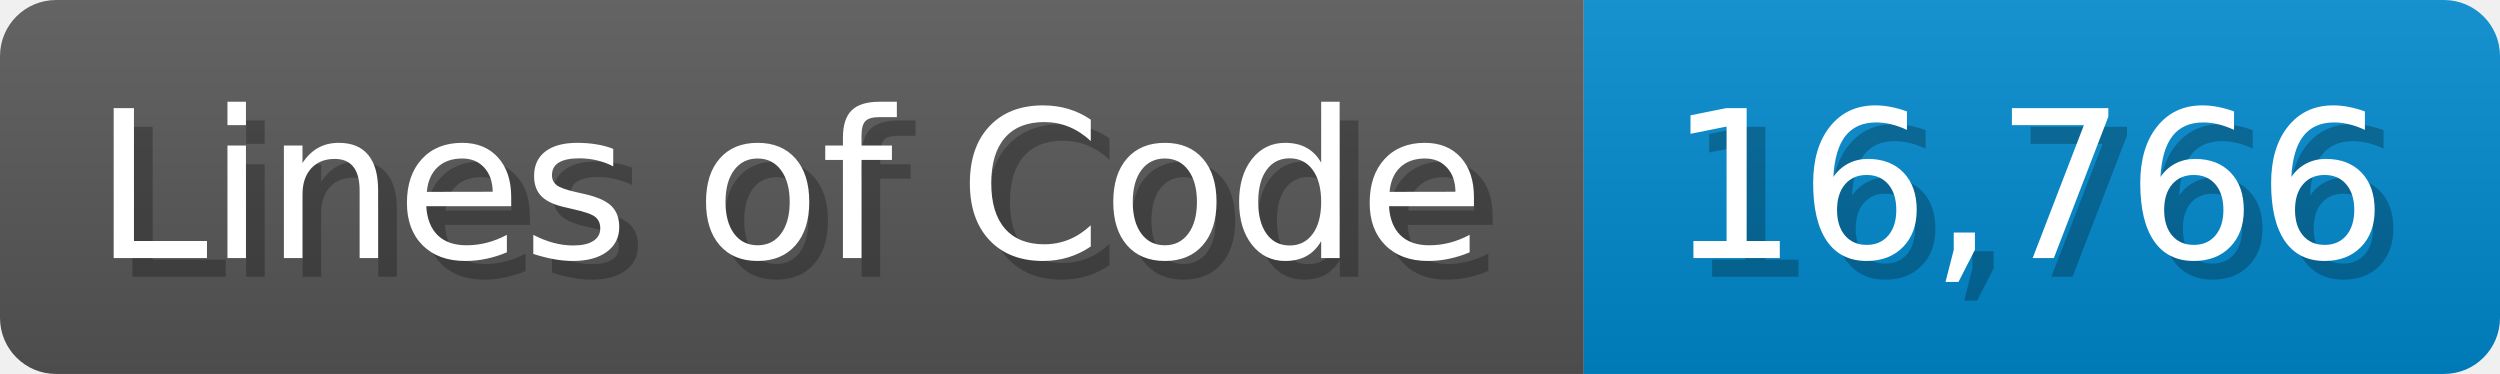
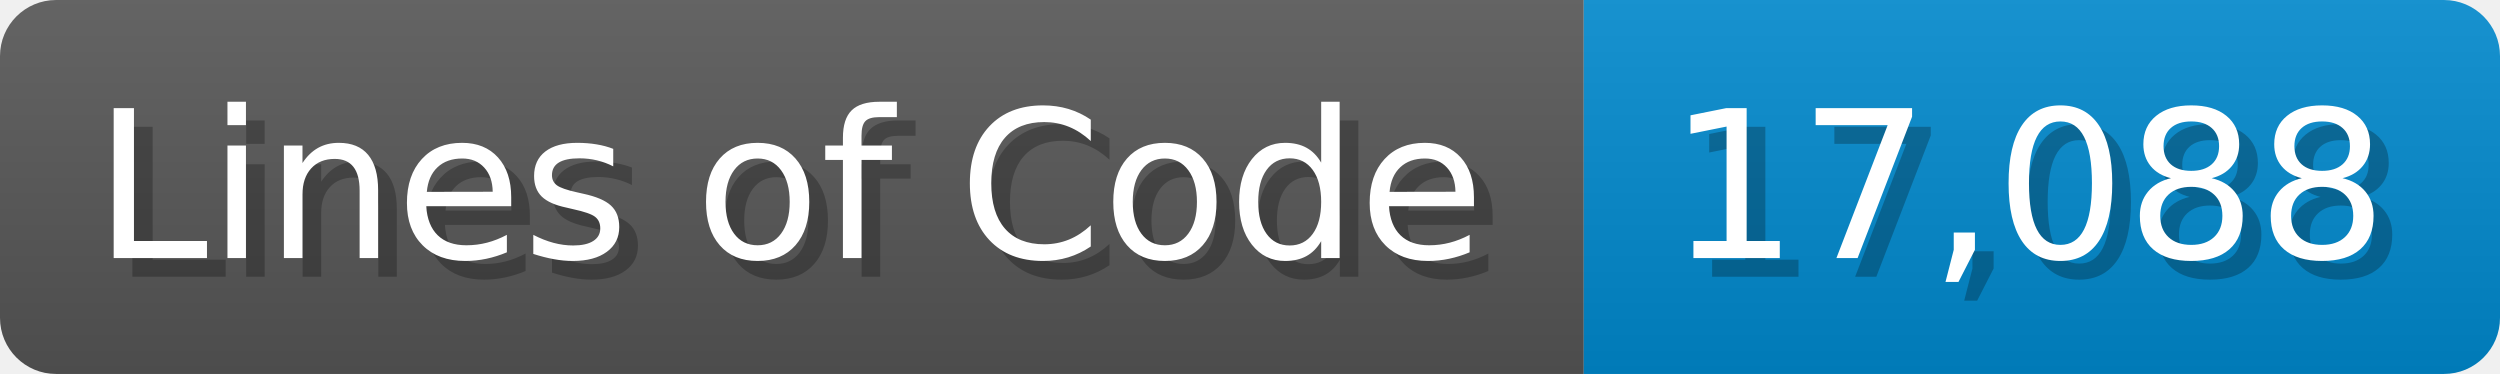
<svg xmlns="http://www.w3.org/2000/svg" width="133.7" height="20" viewBox="0 0 1337 200">
  <linearGradient id="a" x2="0" y2="100%">
    <stop offset="0" stop-opacity=".1" stop-color="#EEE" />
    <stop offset="1" stop-opacity=".1" />
  </linearGradient>
  <mask id="m">
    <rect width="1337" height="200" rx="30" fill="#FFF" />
  </mask>
  <g mask="url(#m)">
    <rect width="847" height="200" fill="#555" />
    <rect width="490" height="200" fill="#08C" x="847" />
    <rect width="1337" height="200" fill="url(#a)" />
  </g>
  <g fill="#fff" text-anchor="start" font-family="Verdana,DejaVu Sans,sans-serif" font-size="110">
    <text x="60" y="148" textLength="747" fill="#000" opacity="0.25">Lines of Code</text>
    <text x="50" y="138" textLength="747">Lines of Code</text>
-     <text x="902" y="148" textLength="390" fill="#000" opacity="0.25">16,766</text>
-     <text x="892" y="138" textLength="390">16,766</text>
+     <text x="902" y="148" textLength="390" fill="#000" opacity="0.25">17,088</text>
+     <text x="892" y="138" textLength="390">17,088</text>
  </g>
</svg>
